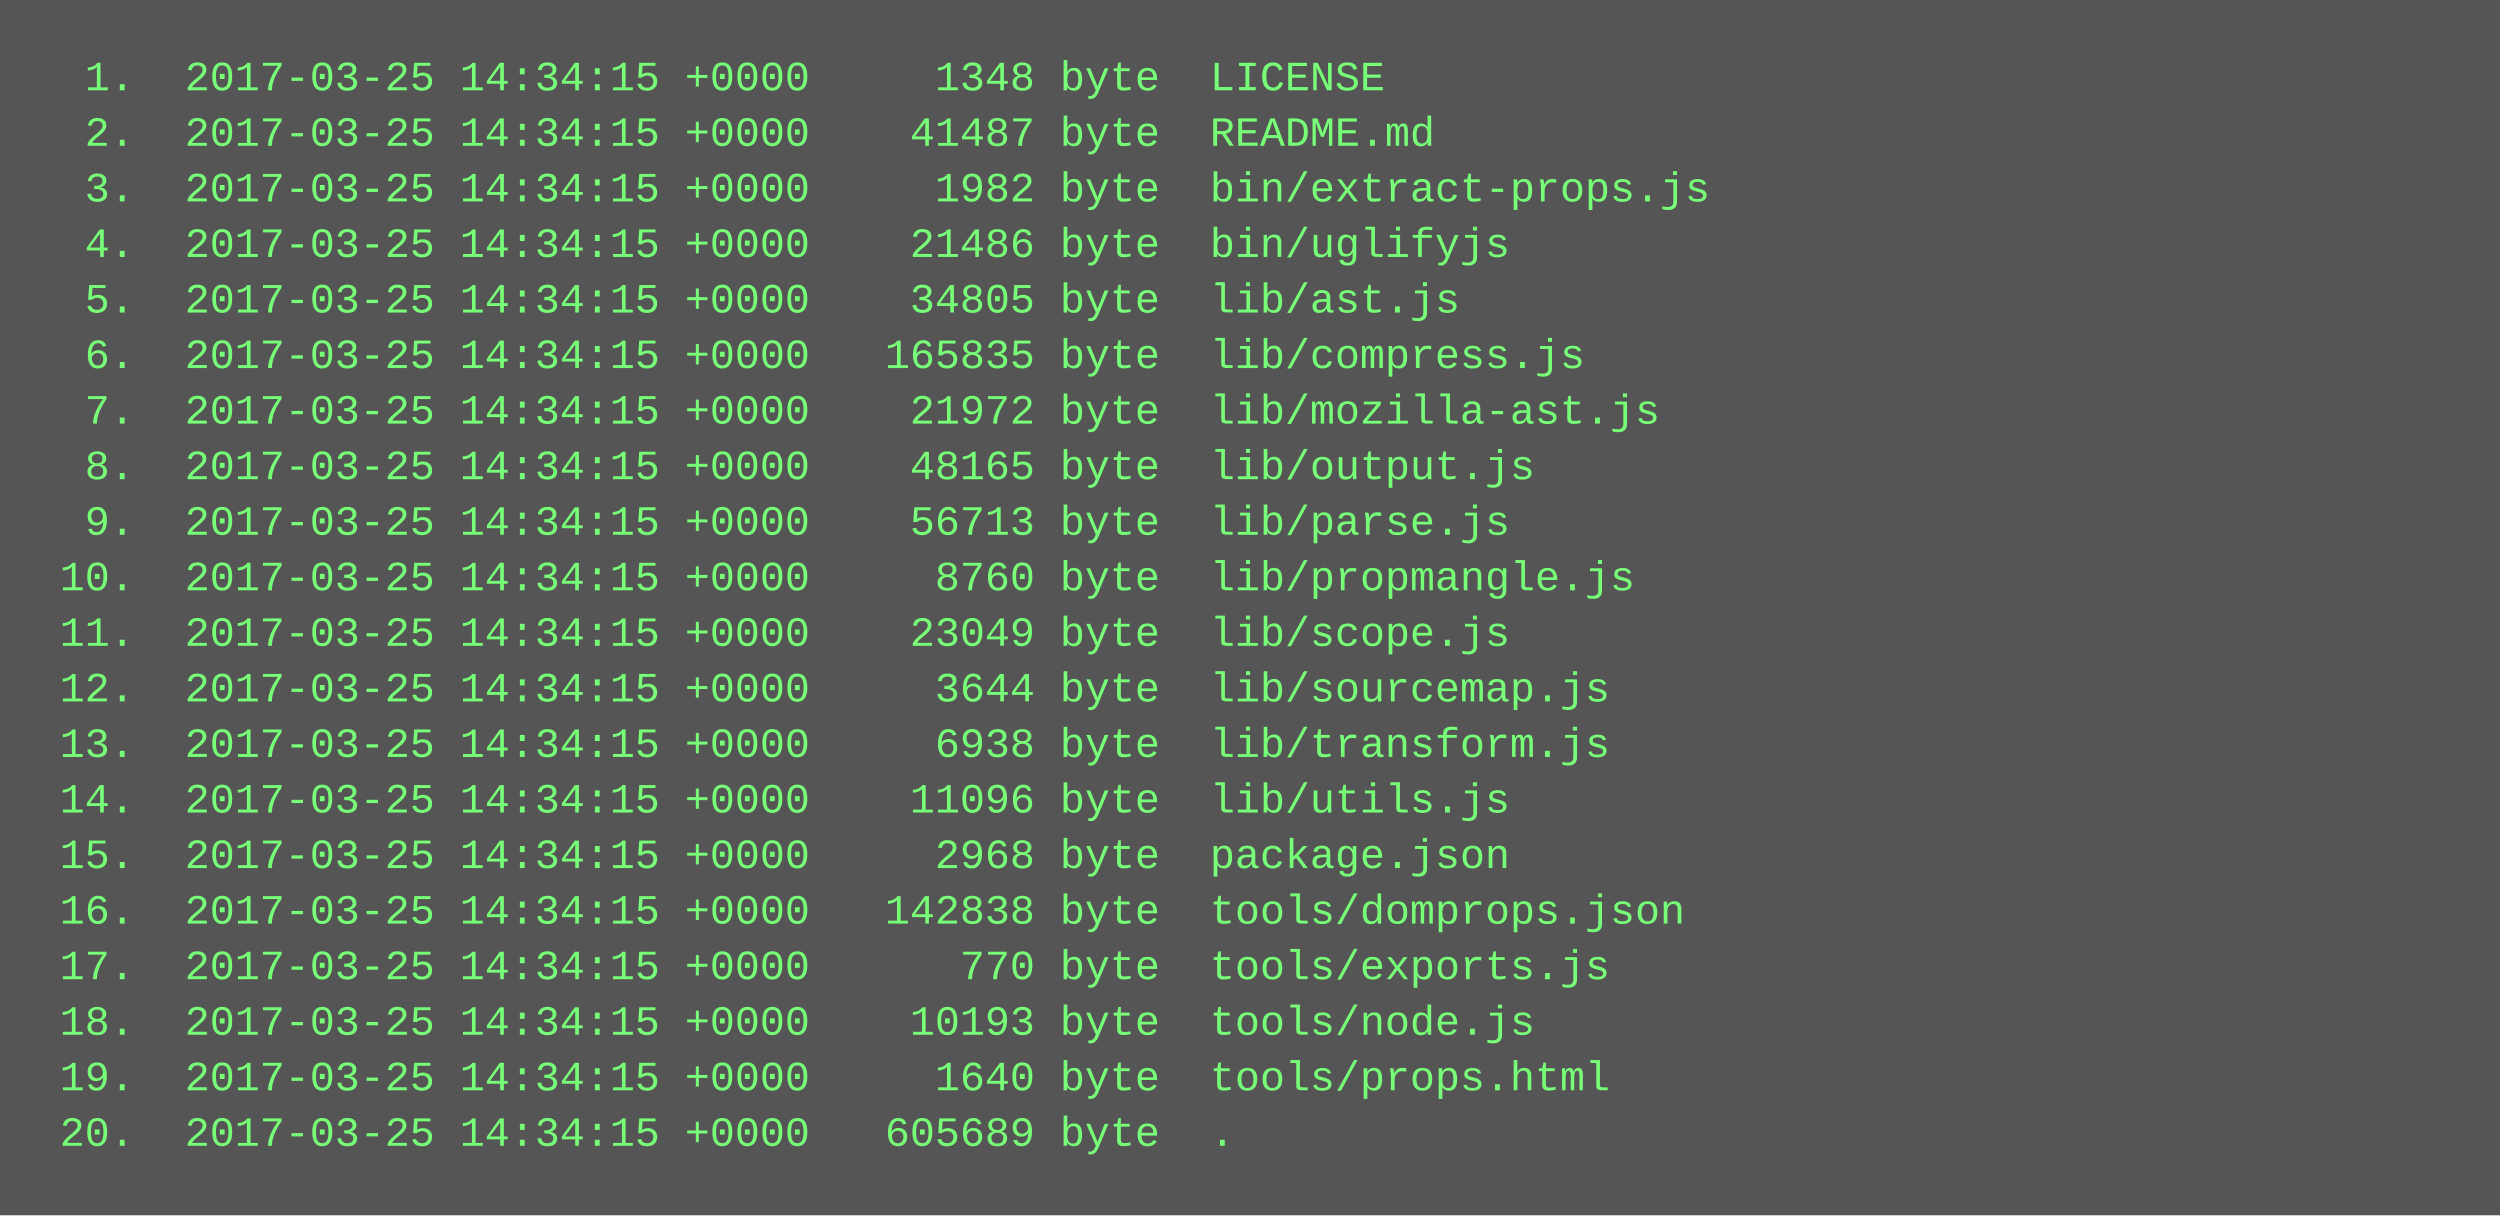
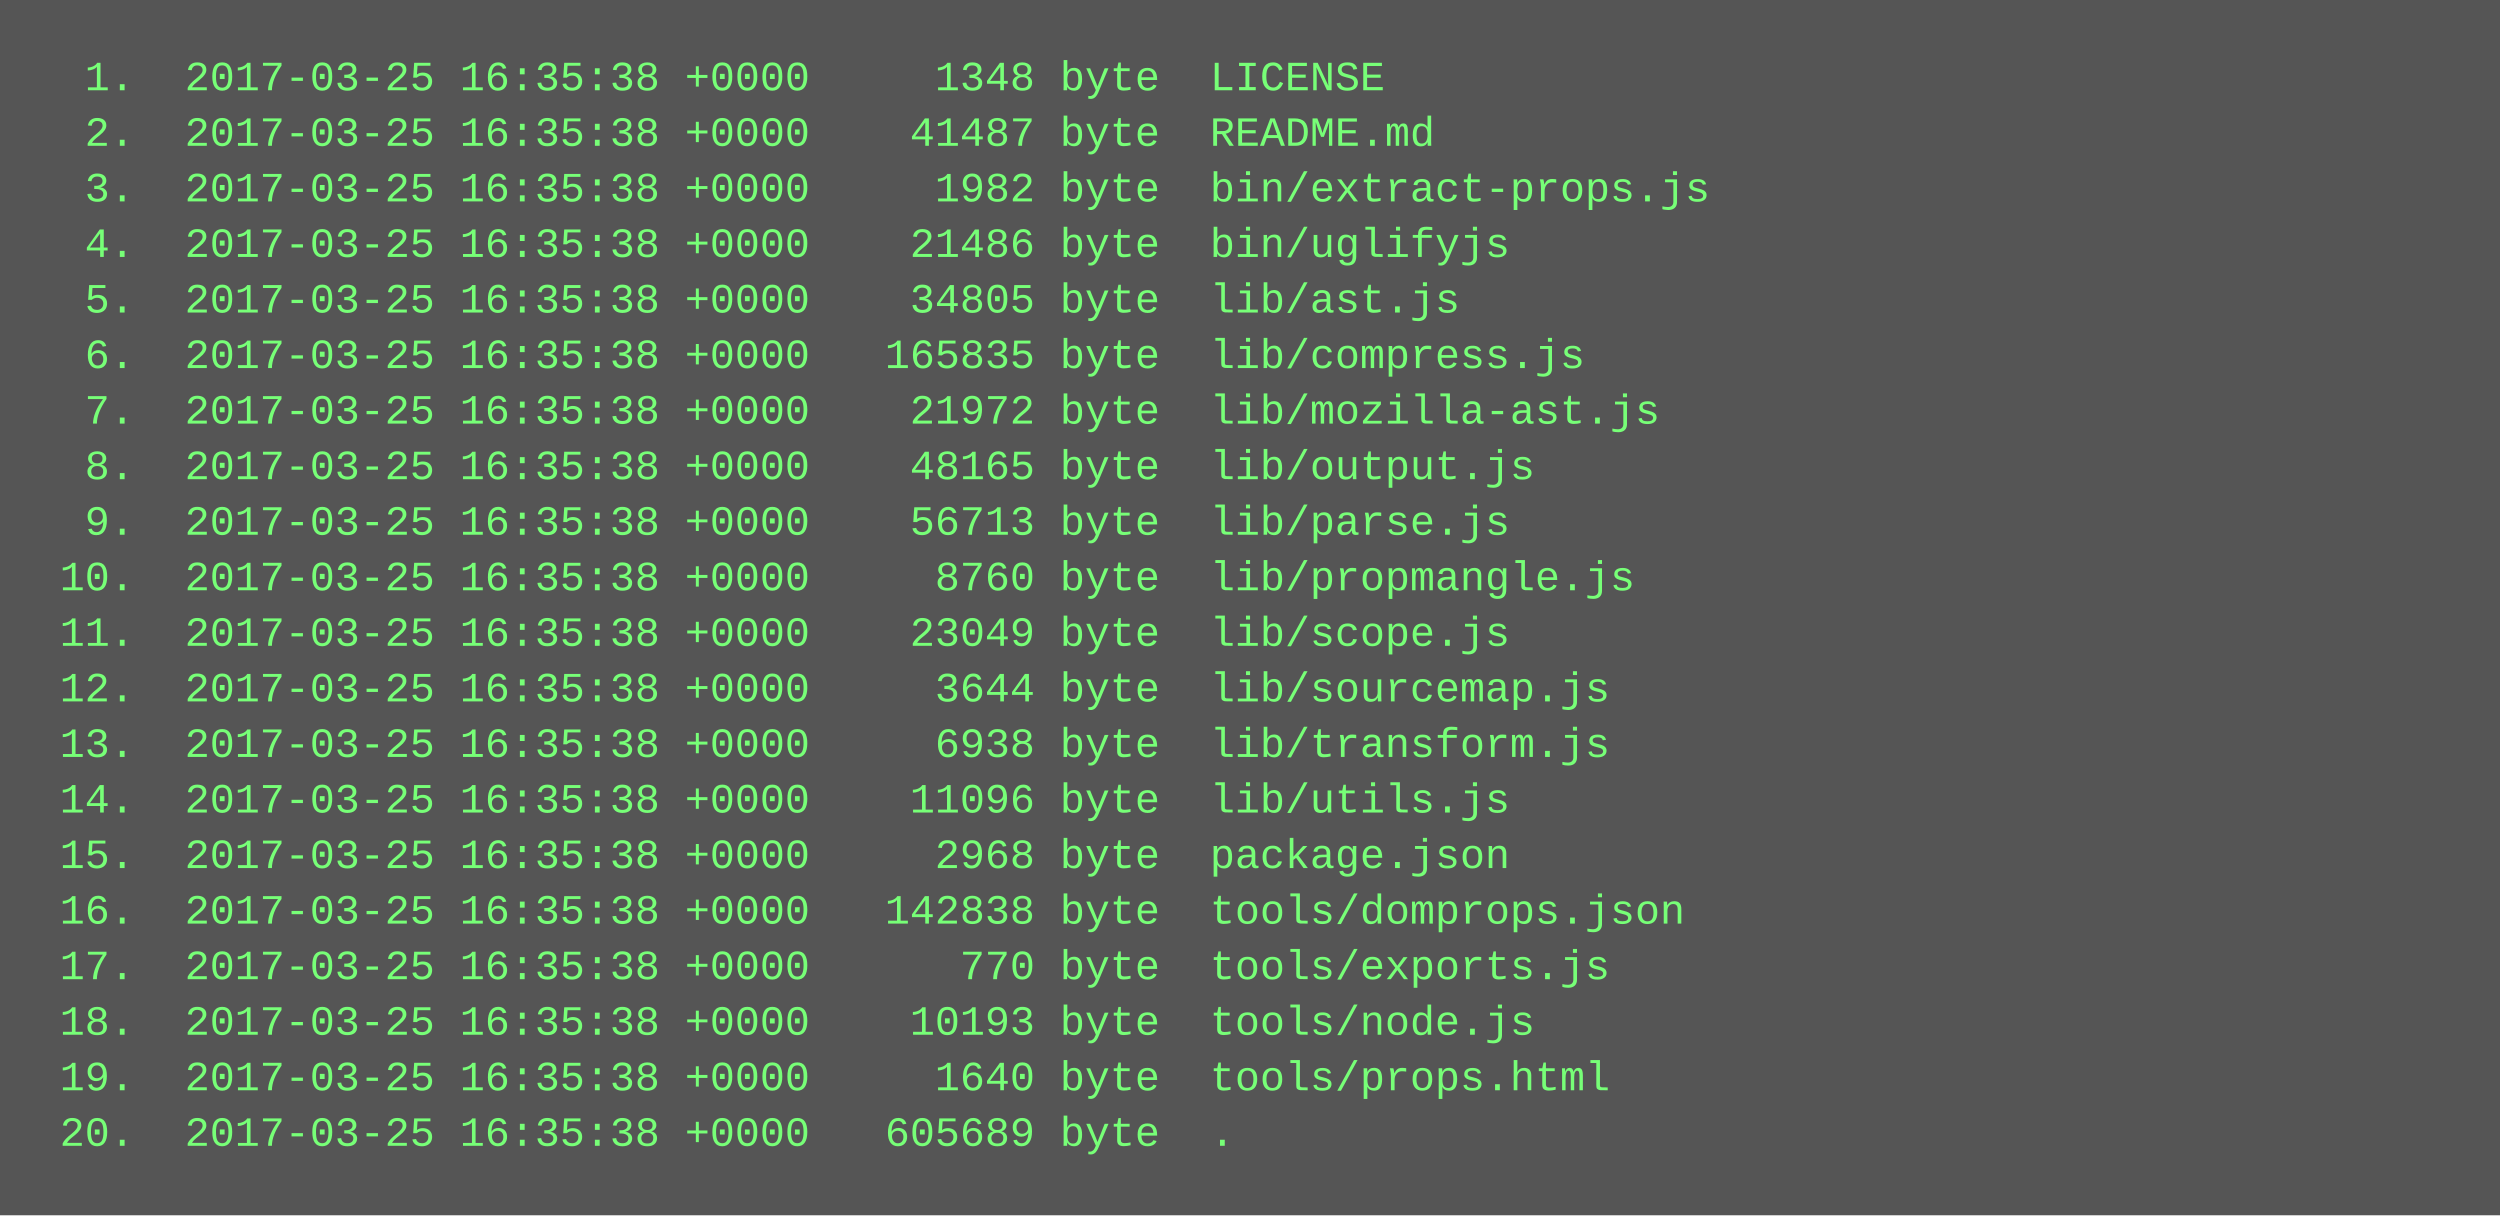
<svg xmlns="http://www.w3.org/2000/svg" height="350" width="720">
  <rect height="350" fill="#555" width="720" />
  <text fill="#7f7" font-family="Courier New" font-size="12" xml:space="preserve">
-     <tspan x="10" y="26">  1.  2017-03-25 14:34:15 +0000     1348 byte  LICENSE</tspan>
-     <tspan x="10" y="42">  2.  2017-03-25 14:34:15 +0000    41487 byte  README.md</tspan>
-     <tspan x="10" y="58">  3.  2017-03-25 14:34:15 +0000     1982 byte  bin/extract-props.js</tspan>
-     <tspan x="10" y="74">  4.  2017-03-25 14:34:15 +0000    21486 byte  bin/uglifyjs</tspan>
-     <tspan x="10" y="90">  5.  2017-03-25 14:34:15 +0000    34805 byte  lib/ast.js</tspan>
-     <tspan x="10" y="106">  6.  2017-03-25 14:34:15 +0000   165835 byte  lib/compress.js</tspan>
-     <tspan x="10" y="122">  7.  2017-03-25 14:34:15 +0000    21972 byte  lib/mozilla-ast.js</tspan>
-     <tspan x="10" y="138">  8.  2017-03-25 14:34:15 +0000    48165 byte  lib/output.js</tspan>
-     <tspan x="10" y="154">  9.  2017-03-25 14:34:15 +0000    56713 byte  lib/parse.js</tspan>
-     <tspan x="10" y="170"> 10.  2017-03-25 14:34:15 +0000     8760 byte  lib/propmangle.js</tspan>
-     <tspan x="10" y="186"> 11.  2017-03-25 14:34:15 +0000    23049 byte  lib/scope.js</tspan>
-     <tspan x="10" y="202"> 12.  2017-03-25 14:34:15 +0000     3644 byte  lib/sourcemap.js</tspan>
-     <tspan x="10" y="218"> 13.  2017-03-25 14:34:15 +0000     6938 byte  lib/transform.js</tspan>
-     <tspan x="10" y="234"> 14.  2017-03-25 14:34:15 +0000    11096 byte  lib/utils.js</tspan>
-     <tspan x="10" y="250"> 15.  2017-03-25 14:34:15 +0000     2968 byte  package.json</tspan>
-     <tspan x="10" y="266"> 16.  2017-03-25 14:34:15 +0000   142838 byte  tools/domprops.json</tspan>
-     <tspan x="10" y="282"> 17.  2017-03-25 14:34:15 +0000      770 byte  tools/exports.js</tspan>
-     <tspan x="10" y="298"> 18.  2017-03-25 14:34:15 +0000    10193 byte  tools/node.js</tspan>
-     <tspan x="10" y="314"> 19.  2017-03-25 14:34:15 +0000     1640 byte  tools/props.html</tspan>
-     <tspan x="10" y="330"> 20.  2017-03-25 14:34:15 +0000   605689 byte  .</tspan>
+     <tspan x="10" y="26">  1.  2017-03-25 16:35:38 +0000     1348 byte  LICENSE</tspan>
+     <tspan x="10" y="42">  2.  2017-03-25 16:35:38 +0000    41487 byte  README.md</tspan>
+     <tspan x="10" y="58">  3.  2017-03-25 16:35:38 +0000     1982 byte  bin/extract-props.js</tspan>
+     <tspan x="10" y="74">  4.  2017-03-25 16:35:38 +0000    21486 byte  bin/uglifyjs</tspan>
+     <tspan x="10" y="90">  5.  2017-03-25 16:35:38 +0000    34805 byte  lib/ast.js</tspan>
+     <tspan x="10" y="106">  6.  2017-03-25 16:35:38 +0000   165835 byte  lib/compress.js</tspan>
+     <tspan x="10" y="122">  7.  2017-03-25 16:35:38 +0000    21972 byte  lib/mozilla-ast.js</tspan>
+     <tspan x="10" y="138">  8.  2017-03-25 16:35:38 +0000    48165 byte  lib/output.js</tspan>
+     <tspan x="10" y="154">  9.  2017-03-25 16:35:38 +0000    56713 byte  lib/parse.js</tspan>
+     <tspan x="10" y="170"> 10.  2017-03-25 16:35:38 +0000     8760 byte  lib/propmangle.js</tspan>
+     <tspan x="10" y="186"> 11.  2017-03-25 16:35:38 +0000    23049 byte  lib/scope.js</tspan>
+     <tspan x="10" y="202"> 12.  2017-03-25 16:35:38 +0000     3644 byte  lib/sourcemap.js</tspan>
+     <tspan x="10" y="218"> 13.  2017-03-25 16:35:38 +0000     6938 byte  lib/transform.js</tspan>
+     <tspan x="10" y="234"> 14.  2017-03-25 16:35:38 +0000    11096 byte  lib/utils.js</tspan>
+     <tspan x="10" y="250"> 15.  2017-03-25 16:35:38 +0000     2968 byte  package.json</tspan>
+     <tspan x="10" y="266"> 16.  2017-03-25 16:35:38 +0000   142838 byte  tools/domprops.json</tspan>
+     <tspan x="10" y="282"> 17.  2017-03-25 16:35:38 +0000      770 byte  tools/exports.js</tspan>
+     <tspan x="10" y="298"> 18.  2017-03-25 16:35:38 +0000    10193 byte  tools/node.js</tspan>
+     <tspan x="10" y="314"> 19.  2017-03-25 16:35:38 +0000     1640 byte  tools/props.html</tspan>
+     <tspan x="10" y="330"> 20.  2017-03-25 16:35:38 +0000   605689 byte  .</tspan>
  </text>
</svg>
